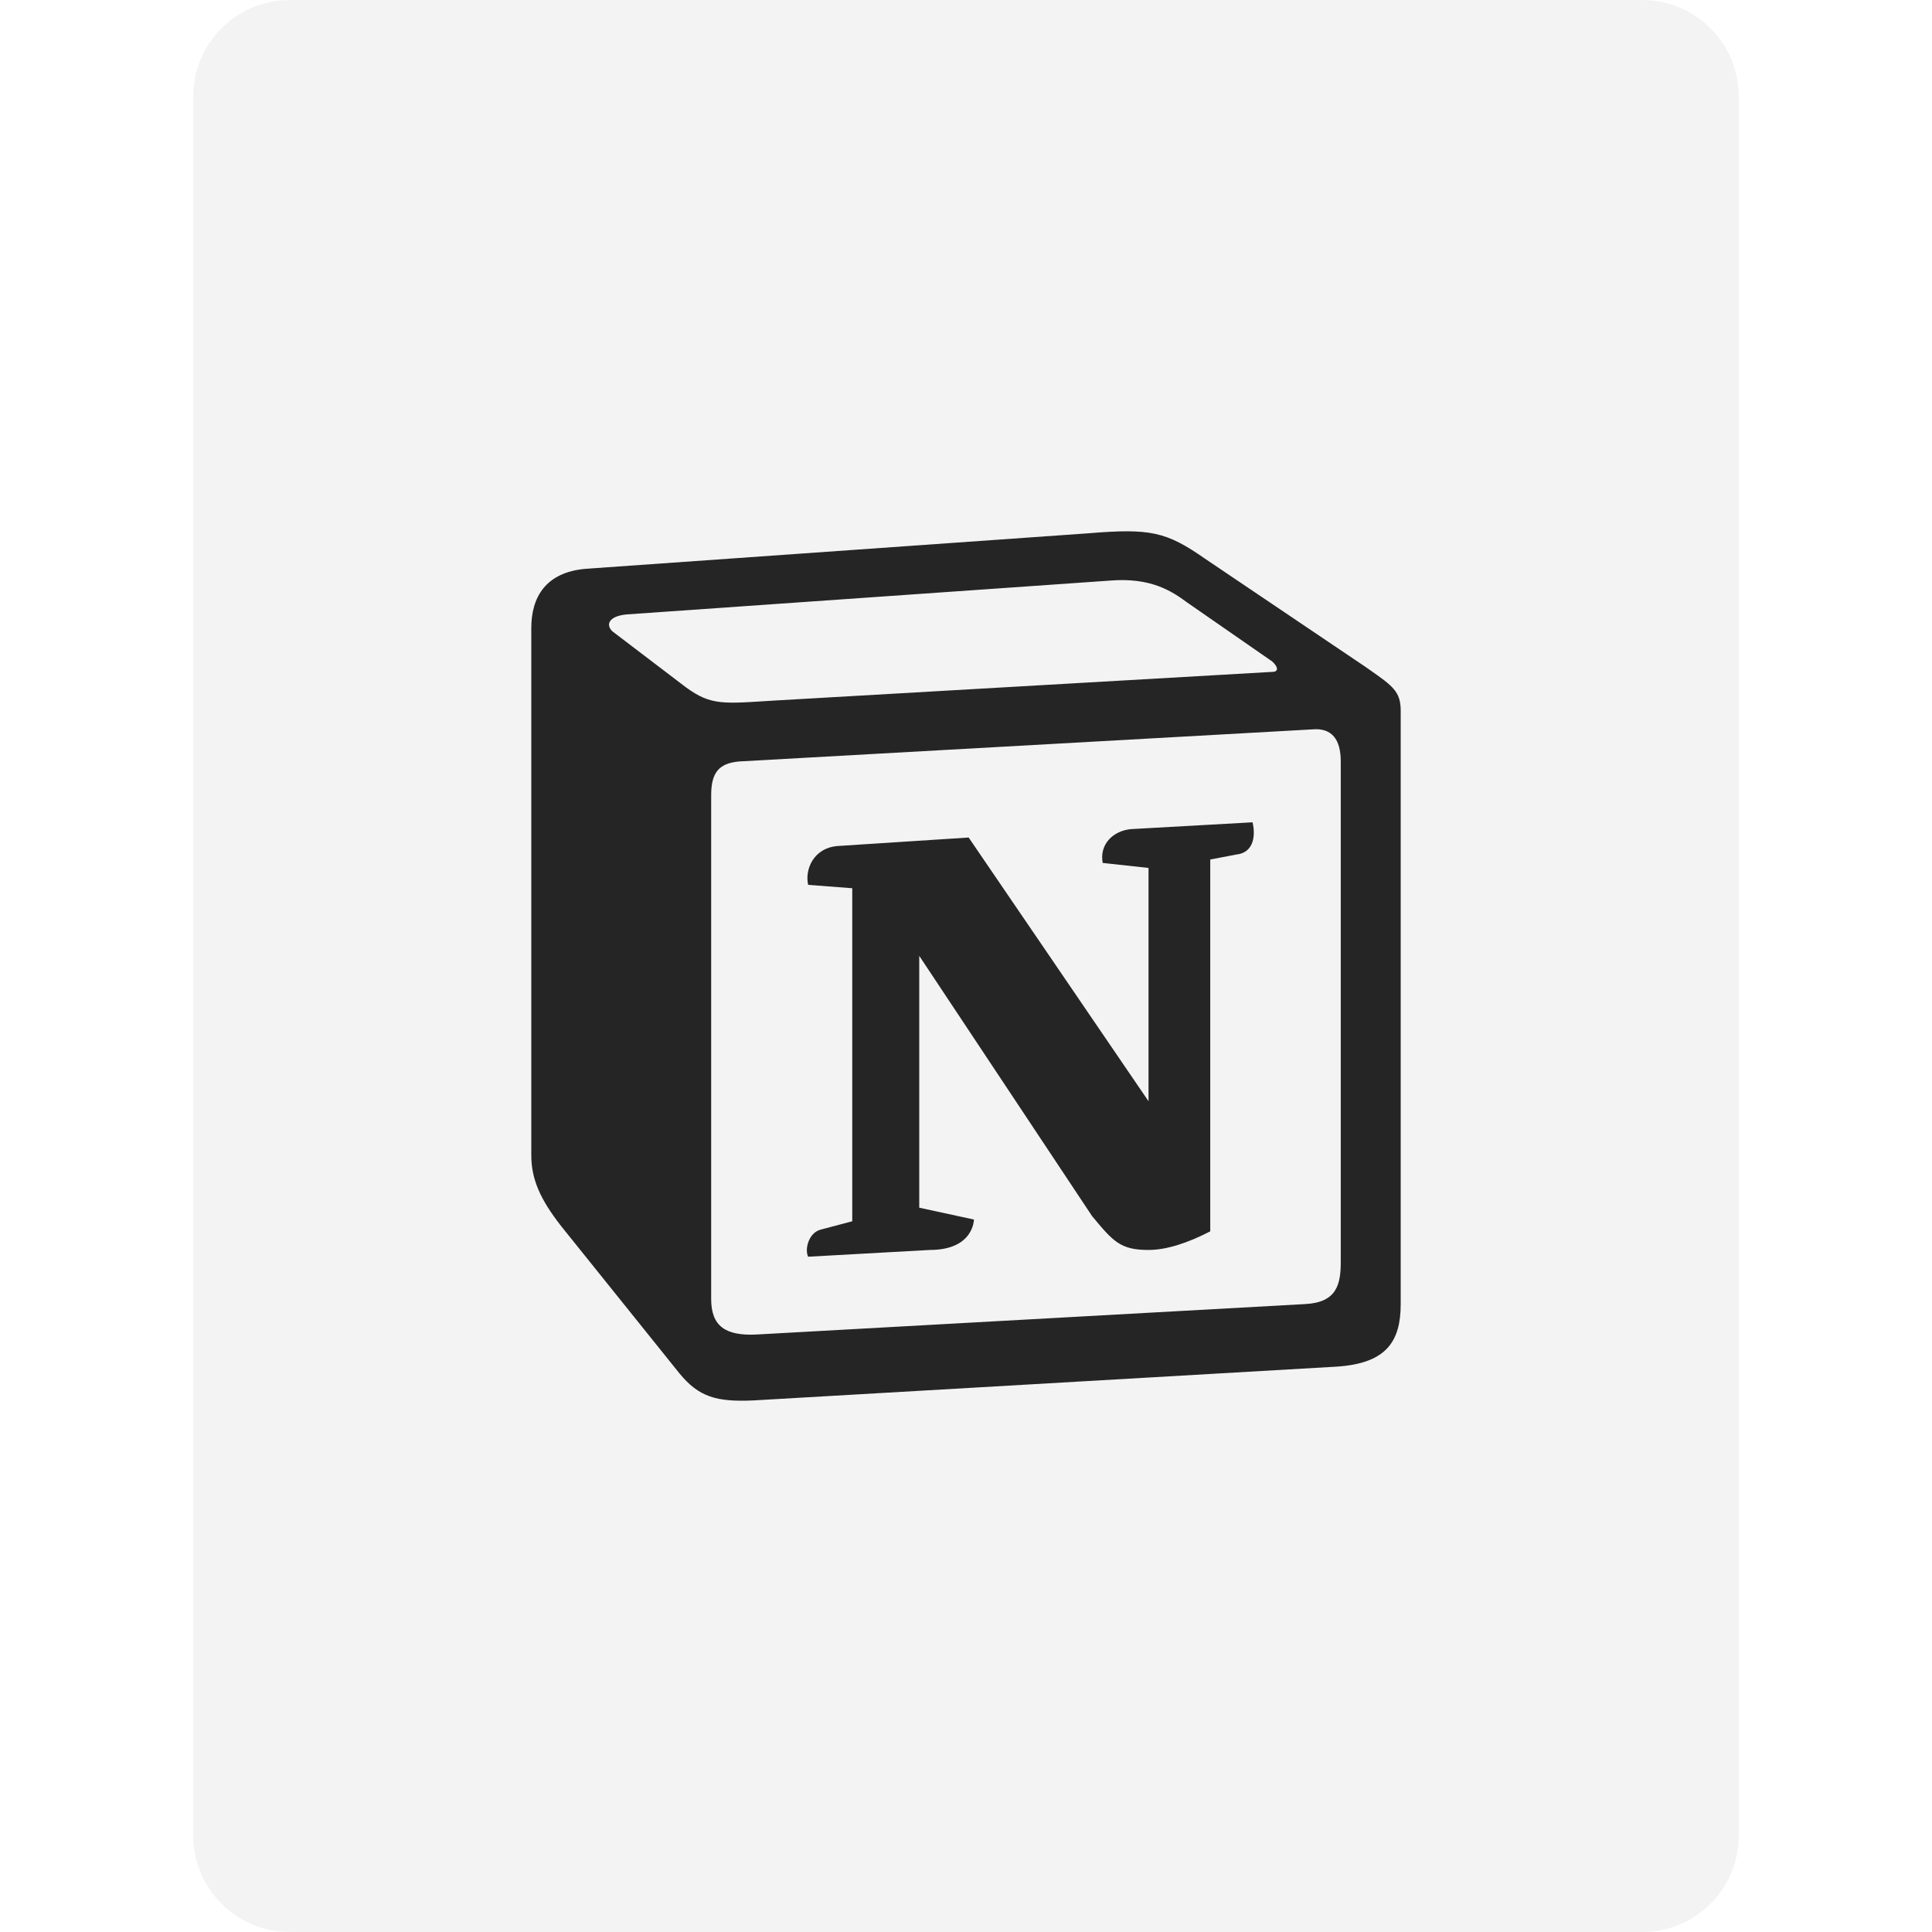
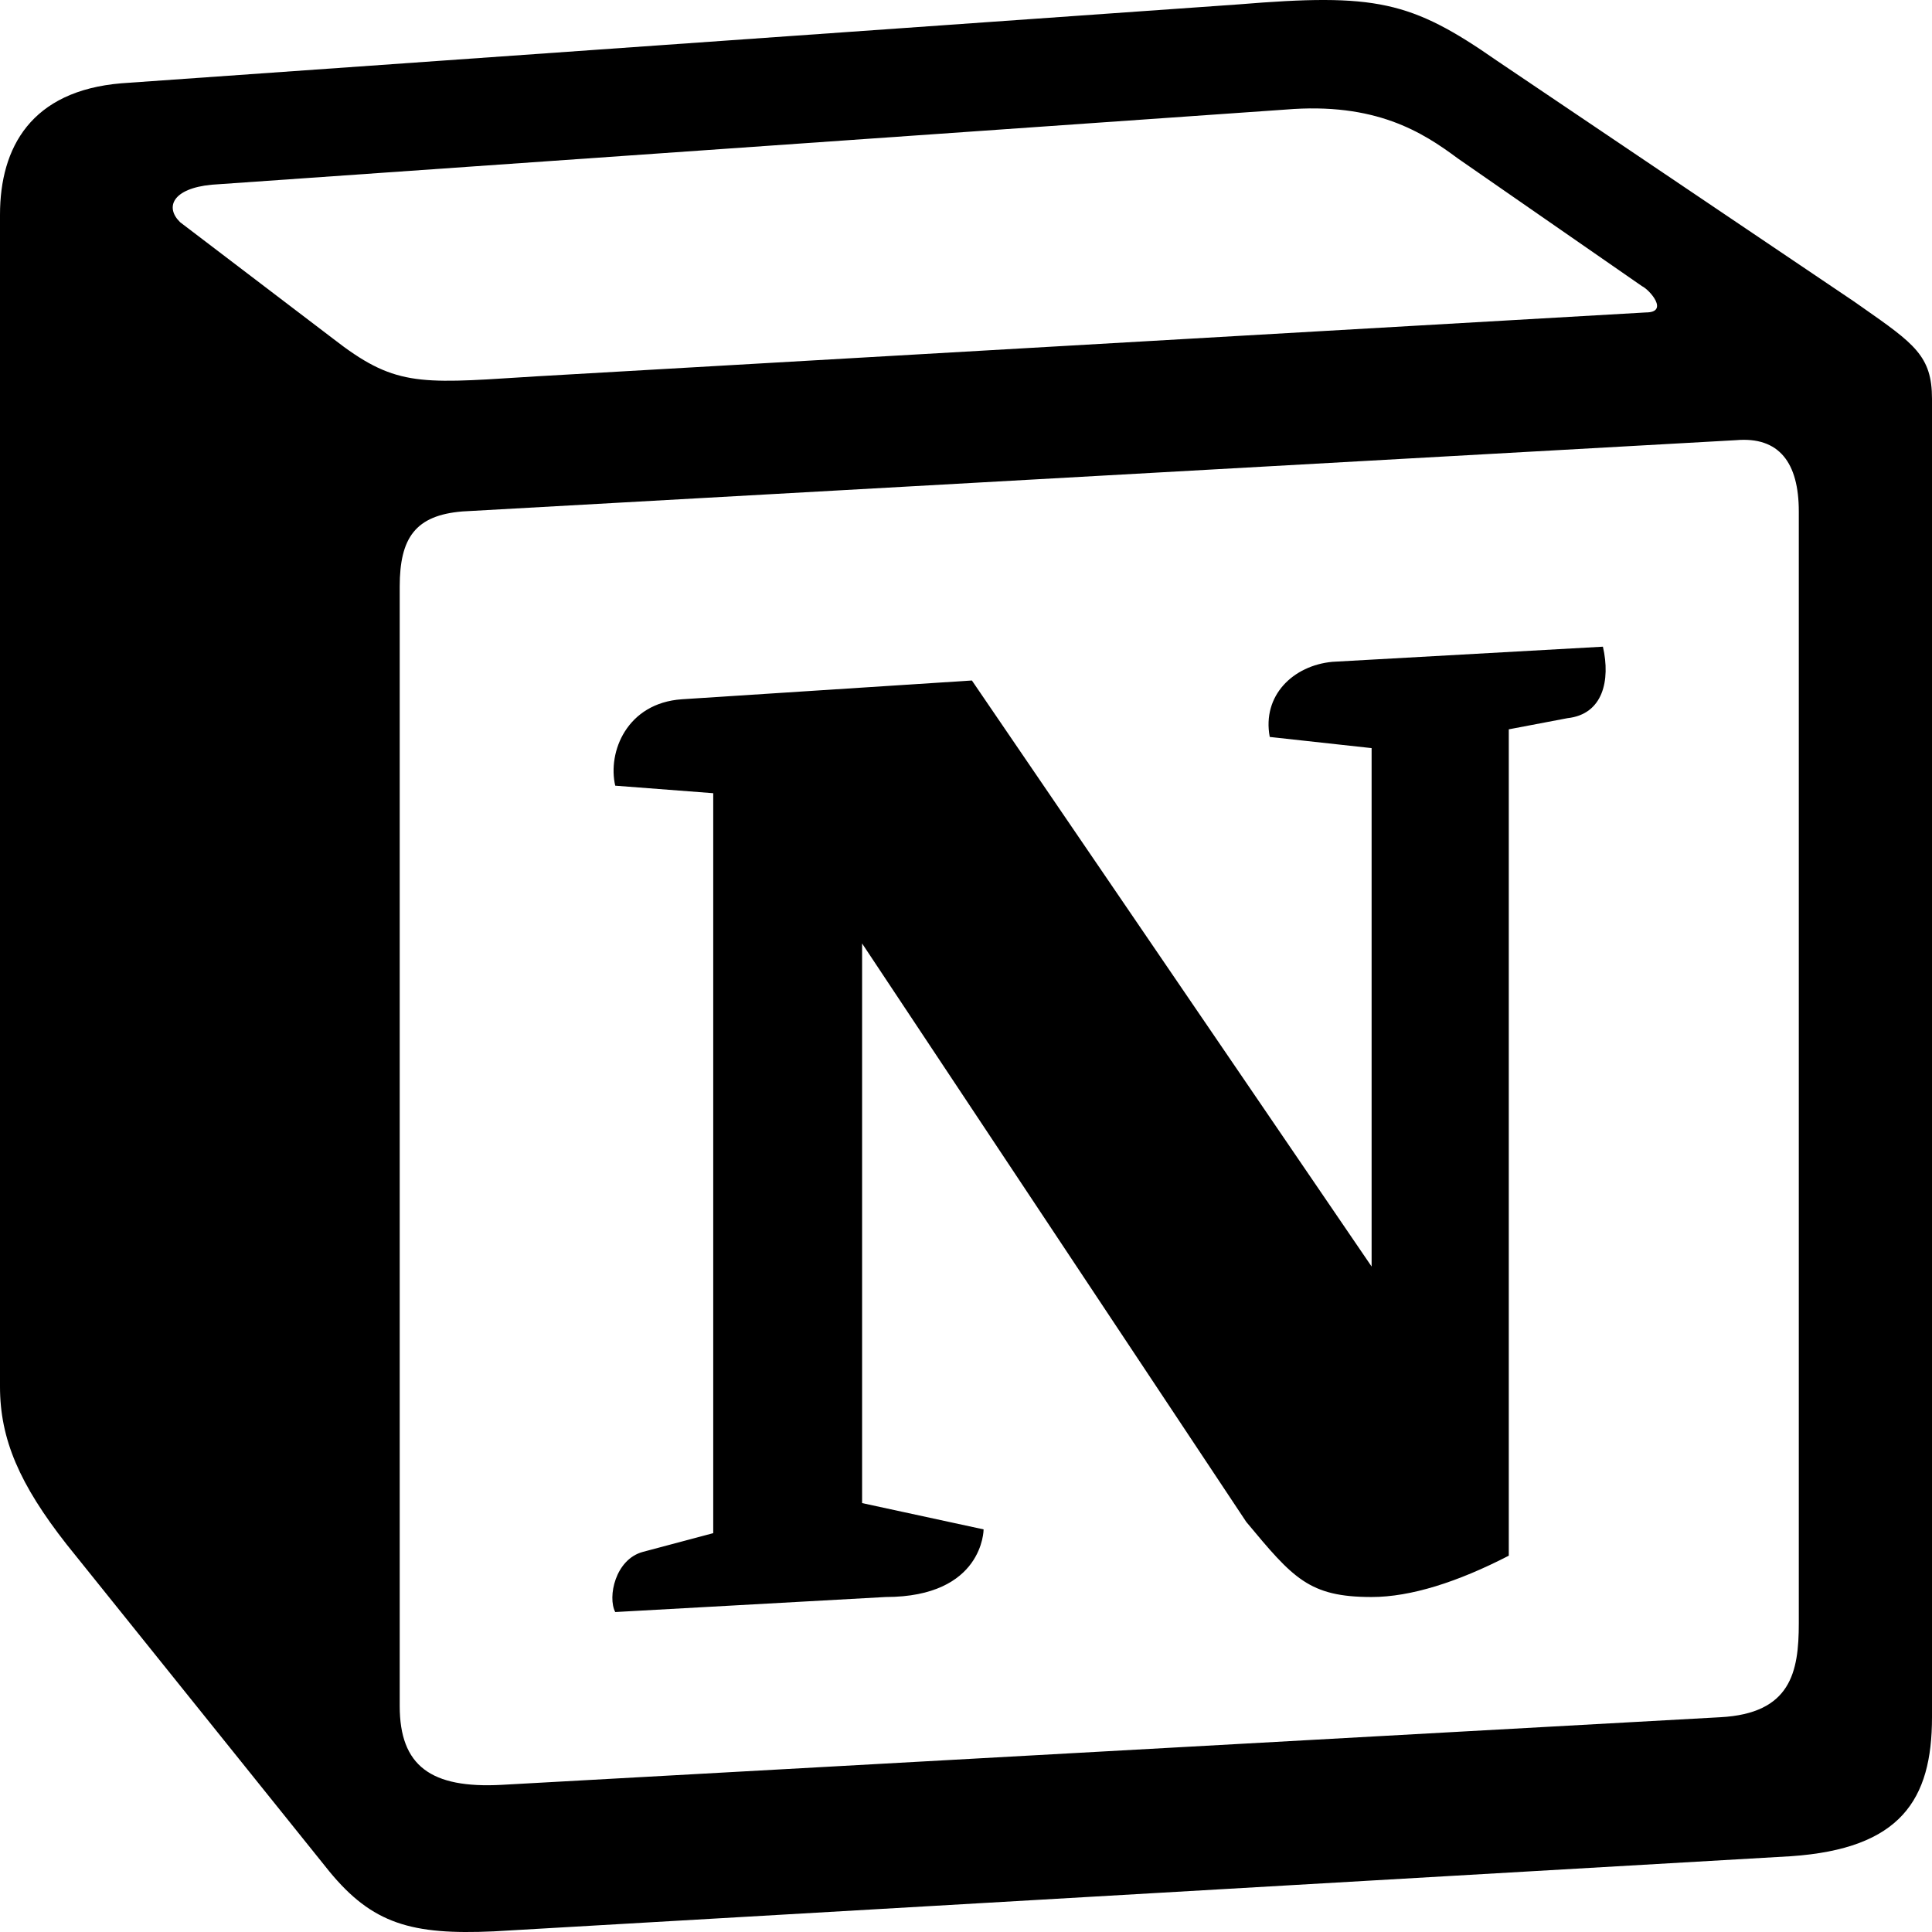
- <svg xmlns="http://www.w3.org/2000/svg" width="40" height="40" viewBox="0 0 40 40" fill="none">
-   <path d="M4 2C4 0.895 4.895 0 6 0H34C35.105 0 36 0.895 36 2V38C36 39.105 35.105 40 34 40H6C4.895 40 4 39.105 4 38V2Z" fill="black" fill-opacity="0.05" />
-   <path fill-rule="evenodd" clip-rule="evenodd" d="M22.538 11.041L12.132 11.776C11.292 11.846 11 12.371 11 13.001V23.919C11 24.41 11.182 24.829 11.621 25.389L14.067 28.434C14.469 28.924 14.834 29.029 15.601 28.994L27.686 28.294C28.708 28.224 29 27.769 29 26.999V14.716C29 14.318 28.836 14.203 28.352 13.864C28.325 13.845 28.298 13.826 28.269 13.806L24.947 11.566C24.144 11.006 23.816 10.936 22.538 11.041ZM15.875 14.514C14.888 14.578 14.664 14.592 14.104 14.156L12.679 13.071C12.534 12.931 12.607 12.756 12.972 12.721L22.976 12.021C23.815 11.951 24.253 12.231 24.582 12.476L26.298 13.666C26.371 13.701 26.553 13.911 26.334 13.911L16.002 14.506L15.875 14.514ZM14.724 26.894V16.466C14.724 16.011 14.87 15.801 15.308 15.765L27.174 15.101C27.576 15.066 27.759 15.311 27.759 15.765V26.124C27.759 26.579 27.685 26.964 27.028 26.999L15.673 27.629C15.016 27.664 14.724 27.454 14.724 26.894ZM25.933 17.025C26.006 17.34 25.933 17.655 25.604 17.691L25.057 17.795V25.494C24.582 25.739 24.144 25.879 23.779 25.879C23.195 25.879 23.048 25.704 22.611 25.179L19.032 19.79V25.004L20.164 25.249C20.164 25.249 20.164 25.879 19.251 25.879L16.732 26.019C16.659 25.879 16.732 25.529 16.988 25.459L17.645 25.285V18.39L16.732 18.32C16.659 18.005 16.841 17.55 17.353 17.515L20.055 17.34L23.779 22.8V17.97L22.83 17.866C22.757 17.48 23.048 17.2 23.414 17.166L25.933 17.025Z" fill="#252525" />
+ <svg xmlns="http://www.w3.org/2000/svg" width="18" height="18" viewBox="0 0 18 18" fill="none">
+   <path fill-rule="evenodd" clip-rule="evenodd" d="M11.538 0.041L1.131 0.776C0.292 0.846 0 1.371 0 2.001V12.919C0 13.409 0.182 13.829 0.621 14.389L3.067 17.434C3.469 17.924 3.834 18.029 4.601 17.994L16.686 17.294C17.708 17.224 18 16.769 18 15.999V3.715C18 3.318 17.836 3.203 17.352 2.864C17.325 2.845 17.298 2.826 17.269 2.806L13.947 0.566C13.144 0.006 12.816 -0.064 11.538 0.041ZM4.875 3.514C3.888 3.578 3.664 3.592 3.104 3.156L1.679 2.071C1.534 1.931 1.607 1.756 1.972 1.721L11.976 1.021C12.815 0.951 13.253 1.231 13.582 1.476L15.298 2.666C15.371 2.701 15.553 2.911 15.334 2.911L5.002 3.506L4.875 3.514ZM3.724 15.894V5.466C3.724 5.011 3.87 4.801 4.308 4.765L16.174 4.101C16.576 4.066 16.759 4.311 16.759 4.765V15.124C16.759 15.579 16.685 15.964 16.028 15.999L4.673 16.629C4.016 16.664 3.724 16.454 3.724 15.894ZM14.934 6.025C15.006 6.34 14.934 6.655 14.604 6.691L14.057 6.795V14.494C13.582 14.739 13.144 14.879 12.779 14.879C12.195 14.879 12.048 14.704 11.611 14.179L8.032 8.79V14.004L9.164 14.249C9.164 14.249 9.164 14.879 8.251 14.879L5.732 15.019C5.659 14.879 5.732 14.529 5.988 14.459L6.645 14.284V7.39L5.732 7.32C5.659 7.005 5.841 6.55 6.353 6.515L9.055 6.34L12.779 11.8V6.97L11.83 6.866C11.757 6.48 12.048 6.2 12.414 6.166L14.934 6.025Z" fill="black" />
</svg>
